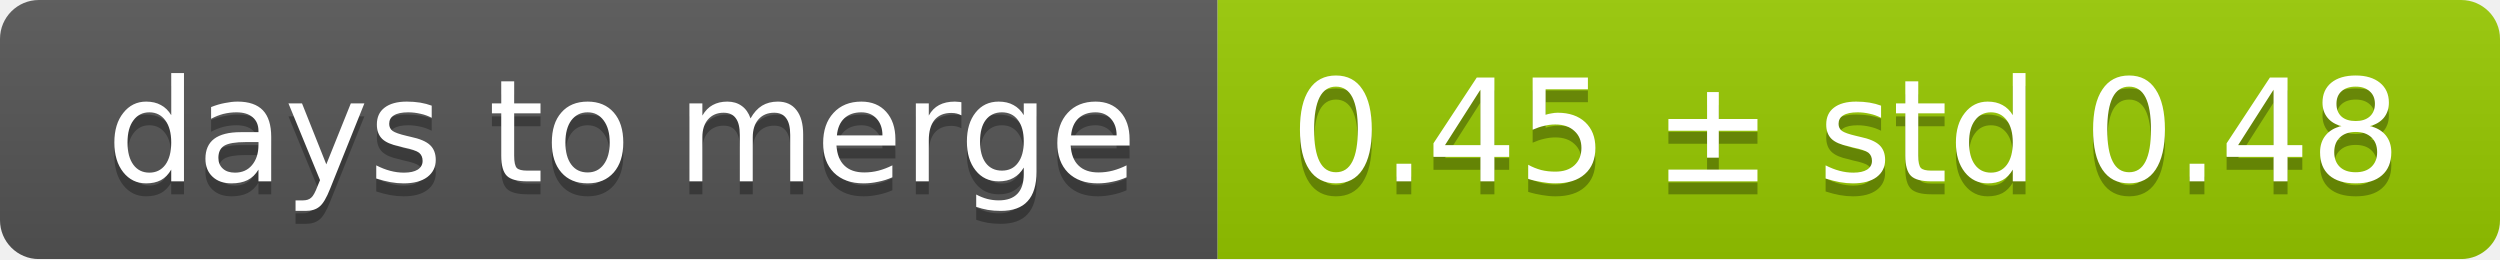
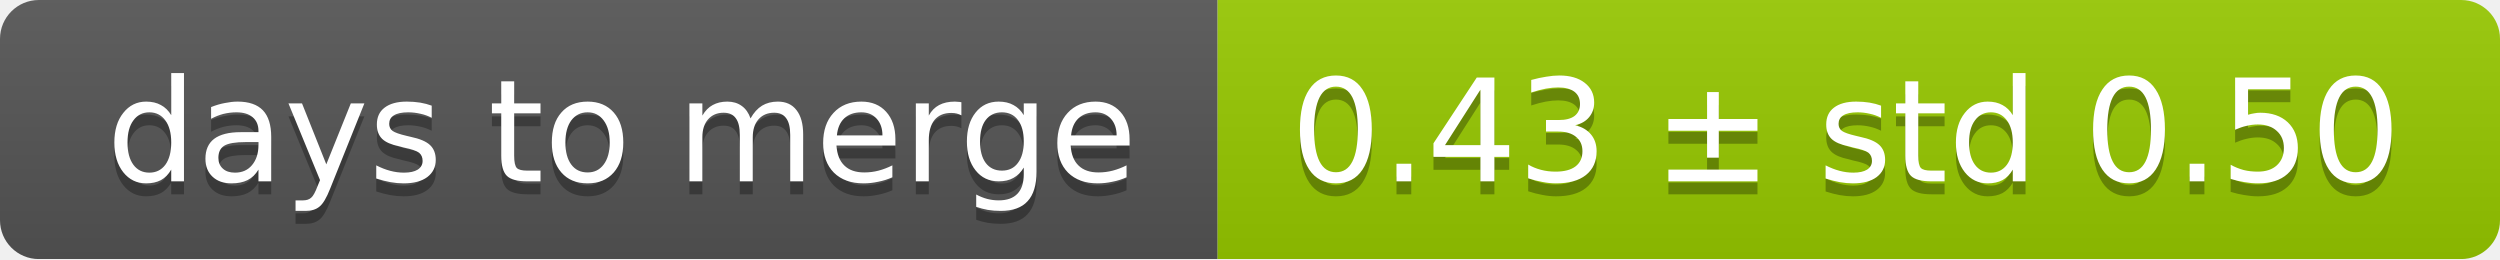
<svg xmlns="http://www.w3.org/2000/svg" width="193" height="20">
  <linearGradient id="smooth" x2="0" y2="100%">
    <stop offset="0" stop-color="#bbb" stop-opacity=".1" />
    <stop offset="1" stop-opacity=".1" />
  </linearGradient>
  <mask id="round">
    <rect width="193" height="20" rx="3" fill="#fff" />
  </mask>
  <g mask="url(#round)">
    <rect width="94" height="20" fill="#555" />
    <rect x="94" width="99" height="20" fill="#97ca00" />
    <rect width="193" height="20" fill="url(#smooth)" />
  </g>
  <g fill="#fff" text-anchor="middle" font-family="DejaVu Sans,Verdana,Geneva,sans-serif" font-size="11">
    <text x="48" y="15" fill="#010101" fill-opacity=".3">days to merge</text>
    <text x="48" y="14">days to merge</text>
-     <text x="142.5" y="15" fill="#010101" fill-opacity=".3">0.45 ± std 0.48</text>
-     <text x="142.5" y="14">0.45 ± std 0.48</text>
+     <text x="142.5" y="15" fill="#010101" fill-opacity=".3">0.43 ± std 0.50</text>
+     <text x="142.5" y="14">0.43 ± std 0.50</text>
  </g>
</svg>
